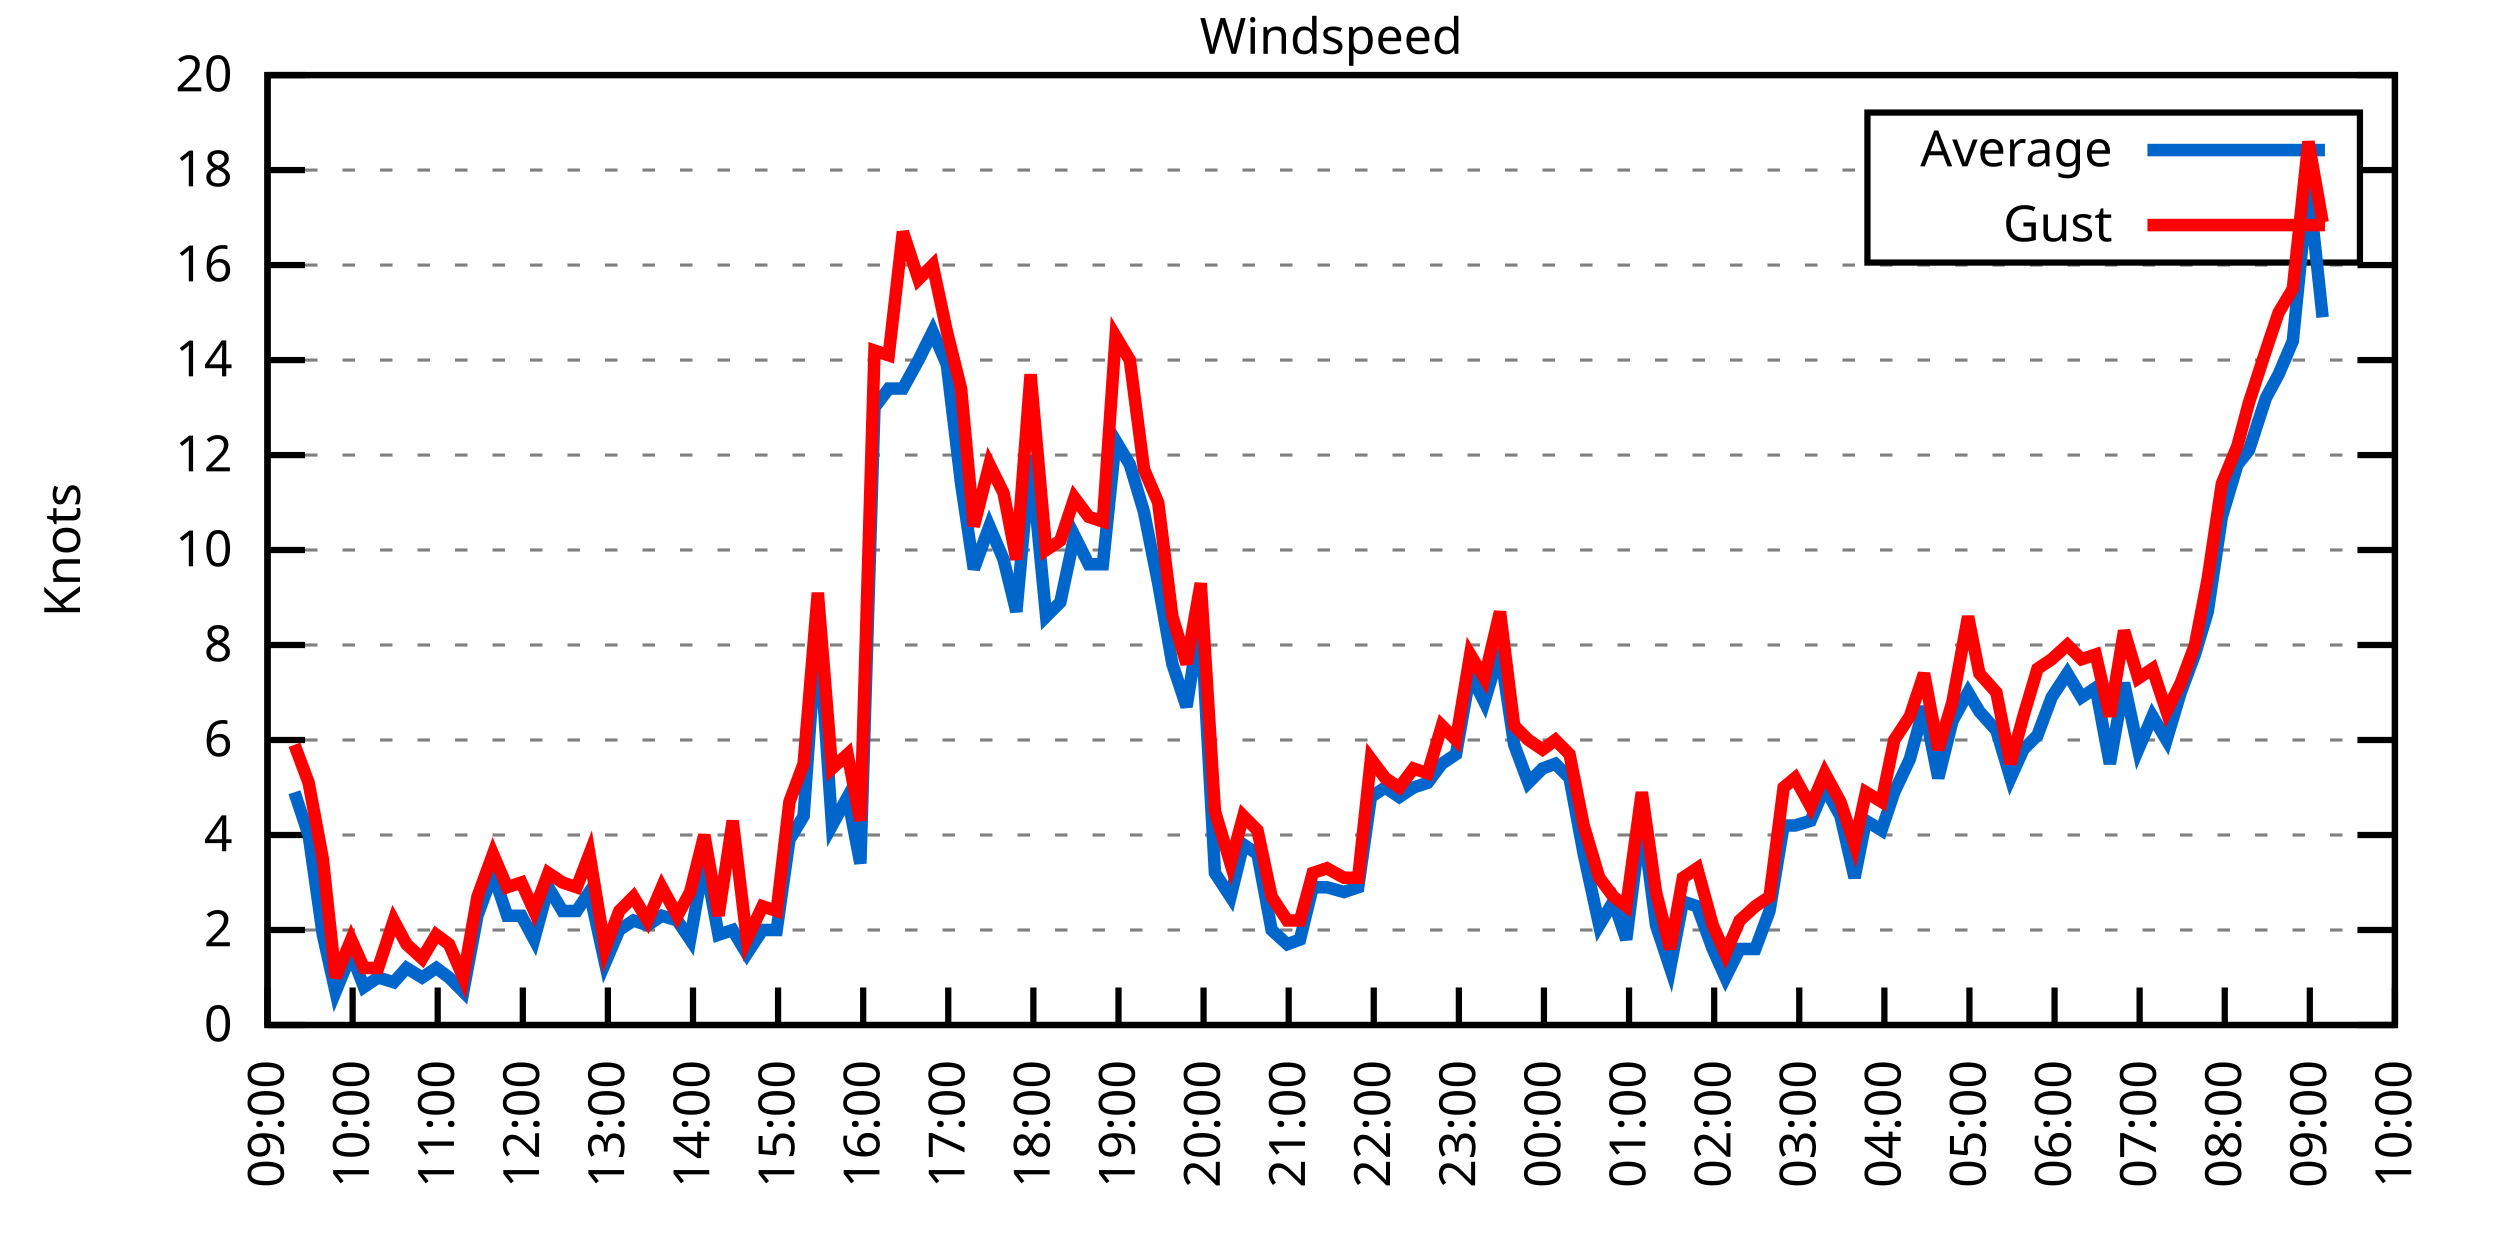
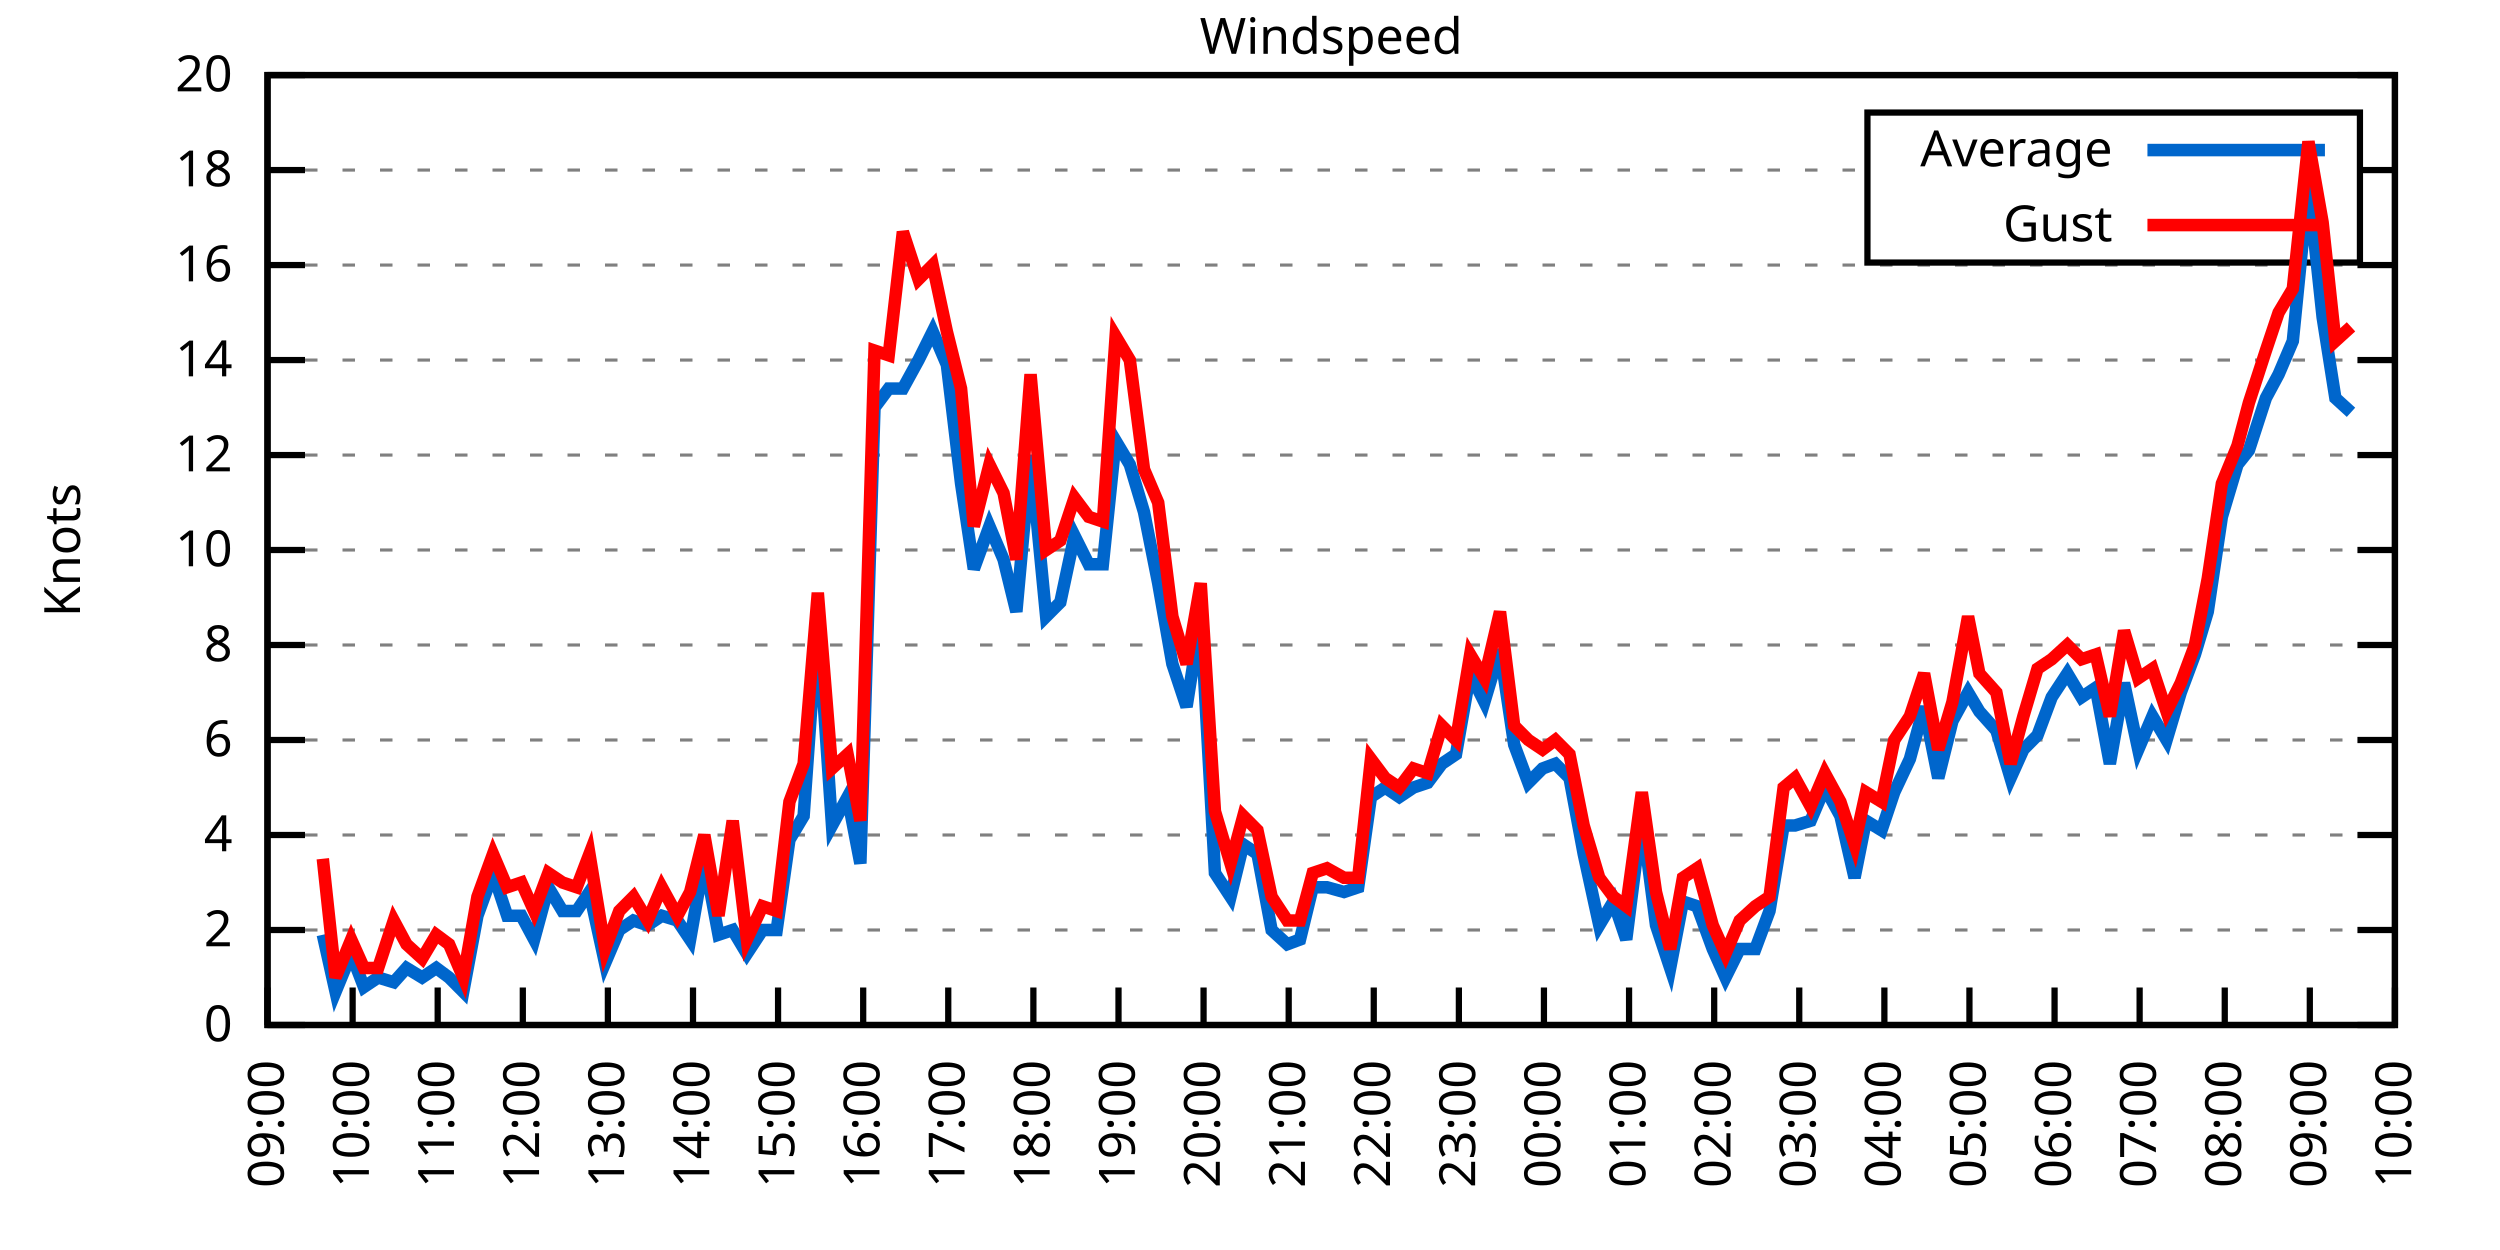
<svg xmlns="http://www.w3.org/2000/svg" xmlns:xlink="http://www.w3.org/1999/xlink" width="400" height="200" viewBox="0 0 400 200">
  <g id="gnuplot_canvas">
    <rect x="0" y="0" width="400" height="200" fill="none" />
    <defs>
      <circle id="gpDot" r="0.5" stroke-width="0.5" stroke="currentColor" />
      <path id="gpPt0" stroke-width="0.333" stroke="currentColor" d="M-1,0 h2 M0,-1 v2" />
      <path id="gpPt1" stroke-width="0.333" stroke="currentColor" d="M-1,-1 L1,1 M1,-1 L-1,1" />
      <path id="gpPt2" stroke-width="0.333" stroke="currentColor" d="M-1,0 L1,0 M0,-1 L0,1 M-1,-1 L1,1 M-1,1 L1,-1" />
      <rect id="gpPt3" stroke-width="0.333" stroke="currentColor" x="-1" y="-1" width="2" height="2" />
      <rect id="gpPt4" stroke-width="0.333" stroke="currentColor" fill="currentColor" x="-1" y="-1" width="2" height="2" />
      <circle id="gpPt5" stroke-width="0.333" stroke="currentColor" cx="0" cy="0" r="1" />
      <use xlink:href="#gpPt5" id="gpPt6" fill="currentColor" stroke="none" />
      <path id="gpPt7" stroke-width="0.333" stroke="currentColor" d="M0,-1.33 L-1.33,0.67 L1.33,0.67 z" />
      <use xlink:href="#gpPt7" id="gpPt8" fill="currentColor" stroke="none" />
      <use xlink:href="#gpPt7" id="gpPt9" stroke="currentColor" transform="rotate(180)" />
      <use xlink:href="#gpPt9" id="gpPt10" fill="currentColor" stroke="none" />
      <use xlink:href="#gpPt3" id="gpPt11" stroke="currentColor" transform="rotate(45)" />
      <use xlink:href="#gpPt11" id="gpPt12" fill="currentColor" stroke="none" />
      <path id="gpPt13" stroke-width="0.333" stroke="currentColor" d="M0,1.330 L1.265,0.411 L0.782,-1.067 L-0.782,-1.076 L-1.265,0.411 z" />
      <use xlink:href="#gpPt13" id="gpPt14" fill="currentColor" stroke="none" />
      <filter id="textbox" filterUnits="objectBoundingBox" x="0" y="0" height="1" width="1">
        <feFlood flood-color="white" flood-opacity="1" result="bgnd" />
        <feComposite in="SourceGraphic" in2="bgnd" operator="atop" />
      </filter>
      <filter id="greybox" filterUnits="objectBoundingBox" x="0" y="0" height="1" width="1">
        <feFlood flood-color="lightgrey" flood-opacity="1" result="grey" />
        <feComposite in="SourceGraphic" in2="grey" operator="atop" />
      </filter>
    </defs>
    <g fill="none" color="white" stroke="currentColor" stroke-width="1.00" stroke-linecap="butt" stroke-linejoin="miter">
</g>
    <g fill="none" color="black" stroke="currentColor" stroke-width="1.00" stroke-linecap="butt" stroke-linejoin="miter">
      <g stroke="none" shape-rendering="crispEdges">
        <polygon fill="rgb(255, 255, 255)" points="42.80,164.00 383.18,164.00 383.18,12.02 42.80,12.02 " />
      </g>
    </g>
    <g fill="none" color="black" stroke="currentColor" stroke-width="1.00" stroke-linecap="butt" stroke-linejoin="miter">
</g>
    <g fill="none" color="black" stroke="black" stroke-width="0.50" stroke-linecap="butt" stroke-linejoin="miter">
</g>
    <g fill="none" color="gray" stroke="currentColor" stroke-width="0.50" stroke-linecap="butt" stroke-linejoin="miter">
      <path stroke="gray" stroke-dasharray="2,4" class="gridline" d="M42.80,164.00 L383.19,164.00  " />
    </g>
    <g fill="none" color="gray" stroke="gray" stroke-width="1.00" stroke-linecap="butt" stroke-linejoin="miter">
</g>
    <g fill="none" color="black" stroke="currentColor" stroke-width="1.00" stroke-linecap="butt" stroke-linejoin="miter">
      <path stroke="black" d="M42.80,164.00 L48.80,164.00 M383.19,164.00 L377.19,164.00  " />
      <g transform="translate(37.20,166.60)" stroke="none" fill="black" font-family="Sans" font-size="8.00" text-anchor="end">
        <text>
          <tspan font-family="Sans"> 0</tspan>
        </text>
      </g>
    </g>
    <g fill="none" color="black" stroke="currentColor" stroke-width="1.00" stroke-linecap="butt" stroke-linejoin="miter">
</g>
    <g fill="none" color="black" stroke="black" stroke-width="0.50" stroke-linecap="butt" stroke-linejoin="miter">
</g>
    <g fill="none" color="gray" stroke="currentColor" stroke-width="0.50" stroke-linecap="butt" stroke-linejoin="miter">
      <path stroke="gray" stroke-dasharray="2,4" class="gridline" d="M42.80,148.80 L383.19,148.80  " />
    </g>
    <g fill="none" color="gray" stroke="gray" stroke-width="1.00" stroke-linecap="butt" stroke-linejoin="miter">
</g>
    <g fill="none" color="black" stroke="currentColor" stroke-width="1.00" stroke-linecap="butt" stroke-linejoin="miter">
      <path stroke="black" d="M42.80,148.80 L48.80,148.80 M383.19,148.80 L377.19,148.80  " />
      <g transform="translate(37.20,151.40)" stroke="none" fill="black" font-family="Sans" font-size="8.00" text-anchor="end">
        <text>
          <tspan font-family="Sans"> 2</tspan>
        </text>
      </g>
    </g>
    <g fill="none" color="black" stroke="currentColor" stroke-width="1.00" stroke-linecap="butt" stroke-linejoin="miter">
</g>
    <g fill="none" color="black" stroke="black" stroke-width="0.50" stroke-linecap="butt" stroke-linejoin="miter">
</g>
    <g fill="none" color="gray" stroke="currentColor" stroke-width="0.50" stroke-linecap="butt" stroke-linejoin="miter">
      <path stroke="gray" stroke-dasharray="2,4" class="gridline" d="M42.80,133.60 L383.19,133.60  " />
    </g>
    <g fill="none" color="gray" stroke="gray" stroke-width="1.00" stroke-linecap="butt" stroke-linejoin="miter">
</g>
    <g fill="none" color="black" stroke="currentColor" stroke-width="1.00" stroke-linecap="butt" stroke-linejoin="miter">
      <path stroke="black" d="M42.80,133.60 L48.80,133.60 M383.19,133.60 L377.19,133.60  " />
      <g transform="translate(37.20,136.20)" stroke="none" fill="black" font-family="Sans" font-size="8.00" text-anchor="end">
        <text>
          <tspan font-family="Sans"> 4</tspan>
        </text>
      </g>
    </g>
    <g fill="none" color="black" stroke="currentColor" stroke-width="1.00" stroke-linecap="butt" stroke-linejoin="miter">
</g>
    <g fill="none" color="black" stroke="black" stroke-width="0.50" stroke-linecap="butt" stroke-linejoin="miter">
</g>
    <g fill="none" color="gray" stroke="currentColor" stroke-width="0.50" stroke-linecap="butt" stroke-linejoin="miter">
      <path stroke="gray" stroke-dasharray="2,4" class="gridline" d="M42.80,118.40 L383.19,118.40  " />
    </g>
    <g fill="none" color="gray" stroke="gray" stroke-width="1.00" stroke-linecap="butt" stroke-linejoin="miter">
</g>
    <g fill="none" color="black" stroke="currentColor" stroke-width="1.00" stroke-linecap="butt" stroke-linejoin="miter">
      <path stroke="black" d="M42.80,118.40 L48.80,118.40 M383.19,118.40 L377.19,118.40  " />
      <g transform="translate(37.20,121.00)" stroke="none" fill="black" font-family="Sans" font-size="8.00" text-anchor="end">
        <text>
          <tspan font-family="Sans"> 6</tspan>
        </text>
      </g>
    </g>
    <g fill="none" color="black" stroke="currentColor" stroke-width="1.00" stroke-linecap="butt" stroke-linejoin="miter">
</g>
    <g fill="none" color="black" stroke="black" stroke-width="0.50" stroke-linecap="butt" stroke-linejoin="miter">
</g>
    <g fill="none" color="gray" stroke="currentColor" stroke-width="0.50" stroke-linecap="butt" stroke-linejoin="miter">
      <path stroke="gray" stroke-dasharray="2,4" class="gridline" d="M42.80,103.20 L383.19,103.20  " />
    </g>
    <g fill="none" color="gray" stroke="gray" stroke-width="1.00" stroke-linecap="butt" stroke-linejoin="miter">
</g>
    <g fill="none" color="black" stroke="currentColor" stroke-width="1.00" stroke-linecap="butt" stroke-linejoin="miter">
      <path stroke="black" d="M42.80,103.20 L48.80,103.20 M383.19,103.20 L377.19,103.20  " />
      <g transform="translate(37.20,105.80)" stroke="none" fill="black" font-family="Sans" font-size="8.00" text-anchor="end">
        <text>
          <tspan font-family="Sans"> 8</tspan>
        </text>
      </g>
    </g>
    <g fill="none" color="black" stroke="currentColor" stroke-width="1.00" stroke-linecap="butt" stroke-linejoin="miter">
</g>
    <g fill="none" color="black" stroke="black" stroke-width="0.50" stroke-linecap="butt" stroke-linejoin="miter">
</g>
    <g fill="none" color="gray" stroke="currentColor" stroke-width="0.50" stroke-linecap="butt" stroke-linejoin="miter">
      <path stroke="gray" stroke-dasharray="2,4" class="gridline" d="M42.80,88.00 L383.19,88.00  " />
    </g>
    <g fill="none" color="gray" stroke="gray" stroke-width="1.00" stroke-linecap="butt" stroke-linejoin="miter">
</g>
    <g fill="none" color="black" stroke="currentColor" stroke-width="1.00" stroke-linecap="butt" stroke-linejoin="miter">
      <path stroke="black" d="M42.80,88.00 L48.80,88.00 M383.19,88.00 L377.19,88.00  " />
      <g transform="translate(37.20,90.60)" stroke="none" fill="black" font-family="Sans" font-size="8.00" text-anchor="end">
        <text>
          <tspan font-family="Sans"> 10</tspan>
        </text>
      </g>
    </g>
    <g fill="none" color="black" stroke="currentColor" stroke-width="1.00" stroke-linecap="butt" stroke-linejoin="miter">
</g>
    <g fill="none" color="black" stroke="black" stroke-width="0.50" stroke-linecap="butt" stroke-linejoin="miter">
</g>
    <g fill="none" color="gray" stroke="currentColor" stroke-width="0.50" stroke-linecap="butt" stroke-linejoin="miter">
      <path stroke="gray" stroke-dasharray="2,4" class="gridline" d="M42.80,72.81 L383.19,72.81  " />
    </g>
    <g fill="none" color="gray" stroke="gray" stroke-width="1.00" stroke-linecap="butt" stroke-linejoin="miter">
</g>
    <g fill="none" color="black" stroke="currentColor" stroke-width="1.00" stroke-linecap="butt" stroke-linejoin="miter">
      <path stroke="black" d="M42.80,72.81 L48.80,72.81 M383.19,72.81 L377.19,72.81  " />
      <g transform="translate(37.20,75.41)" stroke="none" fill="black" font-family="Sans" font-size="8.00" text-anchor="end">
        <text>
          <tspan font-family="Sans"> 12</tspan>
        </text>
      </g>
    </g>
    <g fill="none" color="black" stroke="currentColor" stroke-width="1.00" stroke-linecap="butt" stroke-linejoin="miter">
</g>
    <g fill="none" color="black" stroke="black" stroke-width="0.50" stroke-linecap="butt" stroke-linejoin="miter">
</g>
    <g fill="none" color="gray" stroke="currentColor" stroke-width="0.50" stroke-linecap="butt" stroke-linejoin="miter">
      <path stroke="gray" stroke-dasharray="2,4" class="gridline" d="M42.80,57.61 L383.19,57.61  " />
    </g>
    <g fill="none" color="gray" stroke="gray" stroke-width="1.00" stroke-linecap="butt" stroke-linejoin="miter">
</g>
    <g fill="none" color="black" stroke="currentColor" stroke-width="1.00" stroke-linecap="butt" stroke-linejoin="miter">
      <path stroke="black" d="M42.80,57.61 L48.80,57.61 M383.19,57.61 L377.19,57.61  " />
      <g transform="translate(37.20,60.21)" stroke="none" fill="black" font-family="Sans" font-size="8.00" text-anchor="end">
        <text>
          <tspan font-family="Sans"> 14</tspan>
        </text>
      </g>
    </g>
    <g fill="none" color="black" stroke="currentColor" stroke-width="1.00" stroke-linecap="butt" stroke-linejoin="miter">
</g>
    <g fill="none" color="black" stroke="black" stroke-width="0.50" stroke-linecap="butt" stroke-linejoin="miter">
</g>
    <g fill="none" color="gray" stroke="currentColor" stroke-width="0.50" stroke-linecap="butt" stroke-linejoin="miter">
      <path stroke="gray" stroke-dasharray="2,4" class="gridline" d="M42.80,42.41 L383.19,42.41  " />
    </g>
    <g fill="none" color="gray" stroke="gray" stroke-width="1.00" stroke-linecap="butt" stroke-linejoin="miter">
</g>
    <g fill="none" color="black" stroke="currentColor" stroke-width="1.00" stroke-linecap="butt" stroke-linejoin="miter">
      <path stroke="black" d="M42.80,42.41 L48.80,42.41 M383.19,42.41 L377.19,42.41  " />
      <g transform="translate(37.20,45.01)" stroke="none" fill="black" font-family="Sans" font-size="8.00" text-anchor="end">
        <text>
          <tspan font-family="Sans"> 16</tspan>
        </text>
      </g>
    </g>
    <g fill="none" color="black" stroke="currentColor" stroke-width="1.00" stroke-linecap="butt" stroke-linejoin="miter">
</g>
    <g fill="none" color="black" stroke="black" stroke-width="0.50" stroke-linecap="butt" stroke-linejoin="miter">
</g>
    <g fill="none" color="gray" stroke="currentColor" stroke-width="0.50" stroke-linecap="butt" stroke-linejoin="miter">
      <path stroke="gray" stroke-dasharray="2,4" class="gridline" d="M42.80,27.21 L298.79,27.21 M377.59,27.21 L383.19,27.21  " />
    </g>
    <g fill="none" color="gray" stroke="gray" stroke-width="1.00" stroke-linecap="butt" stroke-linejoin="miter">
</g>
    <g fill="none" color="black" stroke="currentColor" stroke-width="1.00" stroke-linecap="butt" stroke-linejoin="miter">
      <path stroke="black" d="M42.80,27.21 L48.80,27.21 M383.19,27.21 L377.19,27.21  " />
      <g transform="translate(37.20,29.81)" stroke="none" fill="black" font-family="Sans" font-size="8.00" text-anchor="end">
        <text>
          <tspan font-family="Sans"> 18</tspan>
        </text>
      </g>
    </g>
    <g fill="none" color="black" stroke="currentColor" stroke-width="1.00" stroke-linecap="butt" stroke-linejoin="miter">
</g>
    <g fill="none" color="black" stroke="black" stroke-width="0.50" stroke-linecap="butt" stroke-linejoin="miter">
</g>
    <g fill="none" color="gray" stroke="currentColor" stroke-width="0.50" stroke-linecap="butt" stroke-linejoin="miter">
      <path stroke="gray" stroke-dasharray="2,4" class="gridline" d="M42.80,12.01 L383.19,12.01  " />
    </g>
    <g fill="none" color="gray" stroke="gray" stroke-width="1.00" stroke-linecap="butt" stroke-linejoin="miter">
</g>
    <g fill="none" color="black" stroke="currentColor" stroke-width="1.00" stroke-linecap="butt" stroke-linejoin="miter">
      <path stroke="black" d="M42.80,12.01 L48.80,12.01 M383.19,12.01 L377.19,12.01  " />
      <g transform="translate(37.20,14.61)" stroke="none" fill="black" font-family="Sans" font-size="8.00" text-anchor="end">
        <text>
          <tspan font-family="Sans"> 20</tspan>
        </text>
      </g>
    </g>
    <g fill="none" color="black" stroke="currentColor" stroke-width="1.00" stroke-linecap="butt" stroke-linejoin="miter">
      <path stroke="black" d="M42.80,164.00 L42.80,158.00  " />
      <g transform="translate(45.40,169.60) rotate(270.00)" stroke="none" fill="black" font-family="Sans" font-size="8.00" text-anchor="end">
        <text>
          <tspan font-family="Sans">09:00</tspan>
        </text>
      </g>
    </g>
    <g fill="none" color="black" stroke="currentColor" stroke-width="1.00" stroke-linecap="butt" stroke-linejoin="miter">
      <path stroke="black" d="M56.42,164.00 L56.42,158.00  " />
      <g transform="translate(59.02,169.60) rotate(270.00)" stroke="none" fill="black" font-family="Sans" font-size="8.00" text-anchor="end">
        <text>
          <tspan font-family="Sans">10:00</tspan>
        </text>
      </g>
    </g>
    <g fill="none" color="black" stroke="currentColor" stroke-width="1.00" stroke-linecap="butt" stroke-linejoin="miter">
      <path stroke="black" d="M70.03,164.00 L70.03,158.00  " />
      <g transform="translate(72.63,169.60) rotate(270.00)" stroke="none" fill="black" font-family="Sans" font-size="8.00" text-anchor="end">
        <text>
          <tspan font-family="Sans">11:00</tspan>
        </text>
      </g>
    </g>
    <g fill="none" color="black" stroke="currentColor" stroke-width="1.00" stroke-linecap="butt" stroke-linejoin="miter">
      <path stroke="black" d="M83.65,164.00 L83.65,158.00  " />
      <g transform="translate(86.25,169.60) rotate(270.00)" stroke="none" fill="black" font-family="Sans" font-size="8.00" text-anchor="end">
        <text>
          <tspan font-family="Sans">12:00</tspan>
        </text>
      </g>
    </g>
    <g fill="none" color="black" stroke="currentColor" stroke-width="1.00" stroke-linecap="butt" stroke-linejoin="miter">
      <path stroke="black" d="M97.26,164.00 L97.26,158.00  " />
      <g transform="translate(99.86,169.60) rotate(270.00)" stroke="none" fill="black" font-family="Sans" font-size="8.00" text-anchor="end">
        <text>
          <tspan font-family="Sans">13:00</tspan>
        </text>
      </g>
    </g>
    <g fill="none" color="black" stroke="currentColor" stroke-width="1.00" stroke-linecap="butt" stroke-linejoin="miter">
      <path stroke="black" d="M110.88,164.00 L110.88,158.00  " />
      <g transform="translate(113.48,169.60) rotate(270.00)" stroke="none" fill="black" font-family="Sans" font-size="8.00" text-anchor="end">
        <text>
          <tspan font-family="Sans">14:00</tspan>
        </text>
      </g>
    </g>
    <g fill="none" color="black" stroke="currentColor" stroke-width="1.00" stroke-linecap="butt" stroke-linejoin="miter">
      <path stroke="black" d="M124.49,164.00 L124.49,158.00  " />
      <g transform="translate(127.09,169.60) rotate(270.00)" stroke="none" fill="black" font-family="Sans" font-size="8.00" text-anchor="end">
        <text>
          <tspan font-family="Sans">15:00</tspan>
        </text>
      </g>
    </g>
    <g fill="none" color="black" stroke="currentColor" stroke-width="1.00" stroke-linecap="butt" stroke-linejoin="miter">
      <path stroke="black" d="M138.11,164.00 L138.11,158.00  " />
      <g transform="translate(140.71,169.60) rotate(270.00)" stroke="none" fill="black" font-family="Sans" font-size="8.00" text-anchor="end">
        <text>
          <tspan font-family="Sans">16:00</tspan>
        </text>
      </g>
    </g>
    <g fill="none" color="black" stroke="currentColor" stroke-width="1.00" stroke-linecap="butt" stroke-linejoin="miter">
      <path stroke="black" d="M151.72,164.00 L151.72,158.00  " />
      <g transform="translate(154.32,169.60) rotate(270.00)" stroke="none" fill="black" font-family="Sans" font-size="8.00" text-anchor="end">
        <text>
          <tspan font-family="Sans">17:00</tspan>
        </text>
      </g>
    </g>
    <g fill="none" color="black" stroke="currentColor" stroke-width="1.00" stroke-linecap="butt" stroke-linejoin="miter">
      <path stroke="black" d="M165.34,164.00 L165.34,158.00  " />
      <g transform="translate(167.94,169.60) rotate(270.00)" stroke="none" fill="black" font-family="Sans" font-size="8.00" text-anchor="end">
        <text>
          <tspan font-family="Sans">18:00</tspan>
        </text>
      </g>
    </g>
    <g fill="none" color="black" stroke="currentColor" stroke-width="1.00" stroke-linecap="butt" stroke-linejoin="miter">
      <path stroke="black" d="M178.96,164.00 L178.96,158.00  " />
      <g transform="translate(181.56,169.60) rotate(270.00)" stroke="none" fill="black" font-family="Sans" font-size="8.00" text-anchor="end">
        <text>
          <tspan font-family="Sans">19:00</tspan>
        </text>
      </g>
    </g>
    <g fill="none" color="black" stroke="currentColor" stroke-width="1.00" stroke-linecap="butt" stroke-linejoin="miter">
      <path stroke="black" d="M192.57,164.00 L192.57,158.00  " />
      <g transform="translate(195.17,169.60) rotate(270.00)" stroke="none" fill="black" font-family="Sans" font-size="8.00" text-anchor="end">
        <text>
          <tspan font-family="Sans">20:00</tspan>
        </text>
      </g>
    </g>
    <g fill="none" color="black" stroke="currentColor" stroke-width="1.00" stroke-linecap="butt" stroke-linejoin="miter">
      <path stroke="black" d="M206.19,164.00 L206.19,158.00  " />
      <g transform="translate(208.79,169.60) rotate(270.00)" stroke="none" fill="black" font-family="Sans" font-size="8.00" text-anchor="end">
        <text>
          <tspan font-family="Sans">21:00</tspan>
        </text>
      </g>
    </g>
    <g fill="none" color="black" stroke="currentColor" stroke-width="1.00" stroke-linecap="butt" stroke-linejoin="miter">
      <path stroke="black" d="M219.80,164.00 L219.80,158.00  " />
      <g transform="translate(222.40,169.60) rotate(270.00)" stroke="none" fill="black" font-family="Sans" font-size="8.00" text-anchor="end">
        <text>
          <tspan font-family="Sans">22:00</tspan>
        </text>
      </g>
    </g>
    <g fill="none" color="black" stroke="currentColor" stroke-width="1.00" stroke-linecap="butt" stroke-linejoin="miter">
      <path stroke="black" d="M233.42,164.00 L233.42,158.00  " />
      <g transform="translate(236.02,169.60) rotate(270.00)" stroke="none" fill="black" font-family="Sans" font-size="8.00" text-anchor="end">
        <text>
          <tspan font-family="Sans">23:00</tspan>
        </text>
      </g>
    </g>
    <g fill="none" color="black" stroke="currentColor" stroke-width="1.00" stroke-linecap="butt" stroke-linejoin="miter">
      <path stroke="black" d="M247.03,164.00 L247.03,158.00  " />
      <g transform="translate(249.63,169.60) rotate(270.00)" stroke="none" fill="black" font-family="Sans" font-size="8.00" text-anchor="end">
        <text>
          <tspan font-family="Sans">00:00</tspan>
        </text>
      </g>
    </g>
    <g fill="none" color="black" stroke="currentColor" stroke-width="1.00" stroke-linecap="butt" stroke-linejoin="miter">
      <path stroke="black" d="M260.65,164.00 L260.65,158.00  " />
      <g transform="translate(263.25,169.60) rotate(270.00)" stroke="none" fill="black" font-family="Sans" font-size="8.00" text-anchor="end">
        <text>
          <tspan font-family="Sans">01:00</tspan>
        </text>
      </g>
    </g>
    <g fill="none" color="black" stroke="currentColor" stroke-width="1.00" stroke-linecap="butt" stroke-linejoin="miter">
      <path stroke="black" d="M274.27,164.00 L274.27,158.00  " />
      <g transform="translate(276.87,169.60) rotate(270.00)" stroke="none" fill="black" font-family="Sans" font-size="8.00" text-anchor="end">
        <text>
          <tspan font-family="Sans">02:00</tspan>
        </text>
      </g>
    </g>
    <g fill="none" color="black" stroke="currentColor" stroke-width="1.00" stroke-linecap="butt" stroke-linejoin="miter">
      <path stroke="black" d="M287.88,164.00 L287.88,158.00  " />
      <g transform="translate(290.48,169.60) rotate(270.00)" stroke="none" fill="black" font-family="Sans" font-size="8.00" text-anchor="end">
        <text>
          <tspan font-family="Sans">03:00</tspan>
        </text>
      </g>
    </g>
    <g fill="none" color="black" stroke="currentColor" stroke-width="1.00" stroke-linecap="butt" stroke-linejoin="miter">
      <path stroke="black" d="M301.50,164.00 L301.50,158.00  " />
      <g transform="translate(304.10,169.60) rotate(270.00)" stroke="none" fill="black" font-family="Sans" font-size="8.00" text-anchor="end">
        <text>
          <tspan font-family="Sans">04:00</tspan>
        </text>
      </g>
    </g>
    <g fill="none" color="black" stroke="currentColor" stroke-width="1.00" stroke-linecap="butt" stroke-linejoin="miter">
      <path stroke="black" d="M315.11,164.00 L315.11,158.00  " />
      <g transform="translate(317.71,169.60) rotate(270.00)" stroke="none" fill="black" font-family="Sans" font-size="8.00" text-anchor="end">
        <text>
          <tspan font-family="Sans">05:00</tspan>
        </text>
      </g>
    </g>
    <g fill="none" color="black" stroke="currentColor" stroke-width="1.00" stroke-linecap="butt" stroke-linejoin="miter">
      <path stroke="black" d="M328.73,164.00 L328.73,158.00  " />
      <g transform="translate(331.33,169.60) rotate(270.00)" stroke="none" fill="black" font-family="Sans" font-size="8.00" text-anchor="end">
        <text>
          <tspan font-family="Sans">06:00</tspan>
        </text>
      </g>
    </g>
    <g fill="none" color="black" stroke="currentColor" stroke-width="1.00" stroke-linecap="butt" stroke-linejoin="miter">
      <path stroke="black" d="M342.34,164.00 L342.34,158.00  " />
      <g transform="translate(344.94,169.60) rotate(270.00)" stroke="none" fill="black" font-family="Sans" font-size="8.00" text-anchor="end">
        <text>
          <tspan font-family="Sans">07:00</tspan>
        </text>
      </g>
    </g>
    <g fill="none" color="black" stroke="currentColor" stroke-width="1.00" stroke-linecap="butt" stroke-linejoin="miter">
      <path stroke="black" d="M355.96,164.00 L355.96,158.00  " />
      <g transform="translate(358.56,169.60) rotate(270.00)" stroke="none" fill="black" font-family="Sans" font-size="8.00" text-anchor="end">
        <text>
          <tspan font-family="Sans">08:00</tspan>
        </text>
      </g>
    </g>
    <g fill="none" color="black" stroke="currentColor" stroke-width="1.00" stroke-linecap="butt" stroke-linejoin="miter">
      <path stroke="black" d="M369.57,164.00 L369.57,158.00  " />
      <g transform="translate(372.17,169.60) rotate(270.00)" stroke="none" fill="black" font-family="Sans" font-size="8.00" text-anchor="end">
        <text>
          <tspan font-family="Sans">09:00</tspan>
        </text>
      </g>
    </g>
    <g fill="none" color="black" stroke="currentColor" stroke-width="1.00" stroke-linecap="butt" stroke-linejoin="miter">
      <path stroke="black" d="M383.19,164.00 L383.19,158.00  " />
      <g transform="translate(385.79,169.60) rotate(270.00)" stroke="none" fill="black" font-family="Sans" font-size="8.00" text-anchor="end">
        <text>
          <tspan font-family="Sans">10:00</tspan>
        </text>
      </g>
    </g>
    <g fill="none" color="black" stroke="currentColor" stroke-width="1.00" stroke-linecap="butt" stroke-linejoin="miter">
</g>
    <g fill="none" color="black" stroke="currentColor" stroke-width="1.00" stroke-linecap="butt" stroke-linejoin="miter">
      <path stroke="black" d="M42.80,12.01 L42.80,164.00 L383.19,164.00 L383.19,12.01 L42.80,12.01 Z  " />
    </g>
    <g fill="none" color="black" stroke="currentColor" stroke-width="1.00" stroke-linecap="butt" stroke-linejoin="miter">
</g>
    <g fill="none" color="black" stroke="currentColor" stroke-width="1.00" stroke-linecap="butt" stroke-linejoin="miter">
      <path stroke="black" d="M298.79,42.01 L298.79,18.01 L377.59,18.01 L377.59,42.01 L298.79,42.01 Z  " />
    </g>
    <g id="Windspeed_plot_1">
      <g fill="none" color="white" stroke="black" stroke-width="2.00" stroke-linecap="butt" stroke-linejoin="miter">
</g>
      <g fill="none" color="black" stroke="currentColor" stroke-width="2.00" stroke-linecap="butt" stroke-linejoin="miter">
        <g transform="translate(337.99,26.61)" stroke="none" fill="black" font-family="Sans" font-size="8.00" text-anchor="end">
          <text>
            <tspan font-family="Sans">Average</tspan>
          </text>
        </g>
      </g>
      <g fill="none" color="black" stroke="currentColor" stroke-width="2.00" stroke-linecap="butt" stroke-linejoin="miter">
-         <path stroke="rgb(  0, 102, 204)" d="M343.59,24.01 L371.99,24.01 M47.11,126.76 L49.38,133.60 L51.65,149.56 L53.69,158.68 L56.19,152.60 L58.23,157.92   L60.50,156.40 L63.00,157.16 L65.04,154.88 L67.54,156.40 L69.80,154.88 L71.85,156.40 L74.12,158.68 L76.39,146.52   L78.88,139.68 L81.15,146.52 L83.42,146.52 L85.46,150.32 L87.73,141.96 L90.00,145.76 L92.27,145.76 L94.31,142.72   L96.81,154.12 L99.08,148.80 L101.35,147.28 L103.62,148.04 L105.89,146.52 L108.38,147.28 L110.42,150.32 L112.69,137.40   L114.96,149.56 L117.23,148.80 L119.50,152.60 L122.00,148.80 L124.27,148.80 L126.31,134.36 L128.58,130.56 L130.85,98.64   L133.12,132.08 L135.61,127.52 L137.66,138.16 L139.92,65.21 L142.19,62.17 L144.46,62.17 L146.96,57.61 L149.23,53.05   L151.50,58.37 L153.77,77.37 L155.81,91.04 L158.31,84.21 L160.57,89.52 L162.62,97.88 L164.89,72.81 L167.38,98.64   L169.65,96.36 L171.92,85.73 L174.19,90.28 L176.46,90.28 L178.50,70.53 L180.77,74.33 L183.04,81.93 L185.31,93.32   L187.58,106.24 L189.85,113.08 L192.12,98.64 L194.39,139.68 L196.88,143.48 L198.93,135.12 L201.19,136.64 L203.46,148.80   L205.96,151.08 L208.00,150.32 L210.04,141.96 L212.31,141.96 L215.04,142.72 L217.31,141.96 L219.35,127.52 L221.62,126.00   L223.89,127.52 L226.16,126.00 L228.43,125.24 L230.70,122.20 L232.96,120.68 L235.23,107.76 L237.50,112.32 L240.00,103.96   L242.27,119.16 L244.54,125.24 L246.81,122.96 L248.85,122.20 L251.12,124.48 L253.39,136.64 L255.88,148.04 L258.15,144.24   L260.20,150.32 L262.69,130.56 L264.96,148.04 L267.23,154.88 L269.27,144.24 L271.54,145.00 L274.04,151.84 L276.08,156.40   L278.35,151.84 L280.85,151.84 L283.12,145.76 L285.38,132.08 L287.20,132.08 L289.70,131.32 L291.97,126.00 L294.46,130.56   L296.73,140.44 L298.55,131.32 L301.04,132.84 L303.08,126.76 L305.58,121.44 L307.85,113.08 L310.12,124.48 L312.39,115.36   L314.89,110.80 L316.70,113.84 L319.42,116.88 L321.69,124.48 L323.74,119.92 L326.00,117.64 L328.27,111.56 L330.77,107.76   L333.04,111.56 L335.31,110.04 L337.58,122.20 L339.85,109.28 L342.12,119.92 L344.39,114.60 L346.65,118.40 L348.92,110.80   L351.19,104.72 L353.24,97.88 L355.50,82.69 L358.00,74.33 L359.82,72.05 L362.54,63.69 L364.58,59.89 L366.85,54.57   L369.35,29.49 L371.62,50.77  " />
+         <path stroke="rgb(  0, 102, 204)" d="M343.59,24.01 L371.99,24.01 M51.65,149.56 L53.69,158.68 L56.19,152.60 L58.23,157.92 L60.50,156.40 L63.00,157.16   L65.04,154.88 L67.54,156.40 L69.80,154.88 L71.85,156.40 L74.12,158.68 L76.39,146.52 L78.88,139.68 L81.15,146.52   L83.42,146.52 L85.46,150.32 L87.73,141.96 L90.00,145.76 L92.27,145.76 L94.31,142.72 L96.81,154.12 L99.08,148.80   L101.35,147.28 L103.62,148.04 L105.89,146.52 L108.38,147.28 L110.42,150.32 L112.69,137.40 L114.96,149.56 L117.23,148.80   L119.50,152.60 L122.00,148.80 L124.27,148.80 L126.31,134.36 L128.58,130.56 L130.85,98.64 L133.12,132.08 L135.61,127.52   L137.66,138.16 L139.92,65.21 L142.19,62.17 L144.46,62.17 L146.96,57.61 L149.23,53.05 L151.50,58.37 L153.77,77.37   L155.81,91.04 L158.31,84.21 L160.57,89.52 L162.62,97.88 L164.89,72.81 L167.38,98.64 L169.65,96.36 L171.92,85.73   L174.19,90.28 L176.46,90.28 L178.50,70.53 L180.77,74.33 L183.04,81.93 L185.31,93.32 L187.58,106.24 L189.85,113.08   L192.12,98.64 L194.39,139.68 L196.88,143.48 L198.93,135.12 L201.19,136.64 L203.46,148.80 L205.96,151.08 L208.00,150.32   L210.04,141.96 L212.31,141.96 L215.04,142.72 L217.31,141.96 L219.35,127.52 L221.62,126.00 L223.89,127.52 L226.16,126.00   L228.43,125.24 L230.70,122.20 L232.96,120.68 L235.23,107.76 L237.50,112.32 L240.00,103.96 L242.27,119.16 L244.54,125.24   L246.81,122.96 L248.85,122.20 L251.12,124.48 L253.39,136.64 L255.88,148.04 L258.15,144.24 L260.20,150.32 L262.69,130.56   L264.96,148.04 L267.23,154.88 L269.27,144.24 L271.54,145.00 L274.04,151.84 L276.08,156.40 L278.35,151.84 L280.85,151.84   L283.12,145.76 L285.38,132.08 L287.20,132.08 L289.70,131.32 L291.97,126.00 L294.46,130.56 L296.73,140.44 L298.55,131.32   L301.04,132.84 L303.08,126.76 L305.58,121.44 L307.85,113.08 L310.12,124.48 L312.39,115.36 L314.89,110.80 L316.70,113.84   L319.42,116.88 L321.69,124.48 L323.74,119.92 L326.00,117.64 L328.27,111.56 L330.77,107.76 L333.04,111.56 L335.31,110.04   L337.58,122.20 L339.85,109.28 L342.12,119.92 L344.39,114.60 L346.65,118.40 L348.92,110.80 L351.19,104.72 L353.24,97.88   L355.50,82.69 L358.00,74.33 L359.82,72.05 L362.54,63.69 L364.58,59.89 L366.85,54.57 L369.35,29.49 L371.62,50.77   L373.66,63.69 L376.16,65.97  " />
      </g>
    </g>
    <g id="Windspeed_plot_2">
      <g fill="none" color="black" stroke="currentColor" stroke-width="2.00" stroke-linecap="butt" stroke-linejoin="miter">
        <g transform="translate(337.99,38.61)" stroke="none" fill="black" font-family="Sans" font-size="8.00" text-anchor="end">
          <text>
            <tspan font-family="Sans">Gust</tspan>
          </text>
        </g>
      </g>
      <g fill="none" color="black" stroke="currentColor" stroke-width="2.00" stroke-linecap="butt" stroke-linejoin="miter">
-         <path stroke="rgb(255,   0,   0)" d="M343.59,36.01 L371.99,36.01 M47.11,119.16 L49.38,125.24 L51.65,137.40 L53.69,156.40 L56.19,150.32 L58.23,154.88   L60.50,154.88 L63.00,147.28 L65.04,151.08 L67.54,153.36 L69.80,149.56 L71.85,151.08 L74.12,156.40 L76.39,143.48   L78.88,136.64 L81.15,141.96 L83.42,141.20 L85.46,145.76 L87.73,139.68 L90.00,141.20 L92.27,141.96 L94.31,136.64   L96.81,151.84 L99.08,145.76 L101.35,143.48 L103.62,147.28 L105.89,141.96 L108.38,146.52 L110.42,142.72 L112.69,133.60   L114.96,146.52 L117.23,131.32 L119.50,150.32 L122.00,145.00 L124.27,145.76 L126.31,128.28 L128.58,122.20 L130.85,94.84   L133.12,122.96 L135.61,120.68 L137.66,131.32 L139.92,56.09 L142.19,56.85 L144.46,37.09 L146.96,44.69 L149.23,42.41   L151.50,53.05 L153.77,62.17 L155.81,84.21 L158.31,74.33 L160.57,78.89 L162.62,89.52 L164.89,59.89 L167.38,88.00   L169.65,86.49 L171.92,79.65 L174.19,82.69 L176.46,83.45 L178.50,53.81 L180.77,57.61 L183.04,75.09 L185.31,80.41   L187.58,98.64 L189.85,106.24 L192.12,93.32 L194.39,129.80 L196.88,138.16 L198.93,130.56 L201.19,132.84 L203.46,143.48   L205.96,147.28 L208.00,147.28 L210.04,139.68 L212.31,138.92 L215.04,140.44 L217.31,140.44 L219.35,121.44 L221.62,124.48   L223.89,126.00 L226.16,122.96 L228.43,123.72 L230.70,116.12 L232.96,118.40 L235.23,104.72 L237.50,108.52 L240.00,97.88   L242.27,116.12 L244.54,118.40 L246.81,119.92 L248.85,118.40 L251.12,120.68 L253.39,132.08 L255.88,140.44 L258.15,143.48   L260.20,145.00 L262.69,126.76 L264.96,142.72 L267.23,151.84 L269.27,140.44 L271.54,138.92 L274.04,148.04 L276.08,152.60   L278.35,147.28 L280.85,145.00 L283.12,143.48 L285.38,126.00 L287.20,124.48 L289.70,129.04 L291.97,123.72 L294.46,128.28   L296.73,135.12 L298.55,126.76 L301.04,128.28 L303.08,118.40 L305.58,114.60 L307.85,107.76 L310.12,119.92 L312.39,112.32   L314.89,98.64 L316.70,107.76 L319.42,110.80 L321.69,122.20 L323.74,114.60 L326.00,107.00 L328.27,105.48 L330.77,103.20   L333.04,105.48 L335.31,104.72 L337.58,114.60 L339.85,100.92 L342.12,108.52 L344.39,107.00 L346.65,113.84 L348.92,109.28   L351.19,103.20 L353.24,92.56 L355.50,77.37 L358.00,71.29 L359.82,64.45 L362.54,56.09 L364.58,50.01 L366.85,46.21   L369.35,22.65 L371.62,35.57  " />
+         <path stroke="rgb(255,   0,   0)" d="M343.59,36.01 L371.99,36.01 M51.65,137.40 L53.69,156.40 L56.19,150.32 L58.23,154.88 L60.50,154.88 L63.00,147.28   L65.04,151.08 L67.54,153.36 L69.80,149.56 L71.85,151.08 L74.12,156.40 L76.39,143.48 L78.88,136.64 L81.15,141.96   L83.42,141.20 L85.46,145.76 L87.73,139.68 L90.00,141.20 L92.27,141.96 L94.31,136.64 L96.81,151.84 L99.08,145.76   L101.35,143.48 L103.62,147.28 L105.89,141.96 L108.38,146.52 L110.42,142.72 L112.69,133.60 L114.96,146.52 L117.23,131.32   L119.50,150.32 L122.00,145.00 L124.27,145.76 L126.31,128.28 L128.58,122.20 L130.85,94.84 L133.12,122.96 L135.61,120.68   L137.66,131.32 L139.92,56.09 L142.19,56.85 L144.46,37.09 L146.96,44.69 L149.23,42.41 L151.50,53.05 L153.77,62.17   L155.81,84.21 L158.31,74.33 L160.57,78.89 L162.62,89.52 L164.89,59.89 L167.38,88.00 L169.65,86.49 L171.92,79.65   L174.19,82.69 L176.46,83.45 L178.50,53.81 L180.77,57.61 L183.04,75.09 L185.31,80.41 L187.58,98.64 L189.85,106.24   L192.12,93.32 L194.39,129.80 L196.88,138.16 L198.93,130.56 L201.19,132.84 L203.46,143.48 L205.96,147.28 L208.00,147.28   L210.04,139.68 L212.31,138.92 L215.04,140.44 L217.31,140.44 L219.35,121.44 L221.62,124.48 L223.89,126.00 L226.16,122.96   L228.43,123.72 L230.70,116.12 L232.96,118.40 L235.23,104.72 L237.50,108.52 L240.00,97.88 L242.27,116.12 L244.54,118.40   L246.81,119.92 L248.85,118.40 L251.12,120.68 L253.39,132.08 L255.88,140.44 L258.15,143.48 L260.20,145.00 L262.69,126.76   L264.96,142.72 L267.23,151.84 L269.27,140.44 L271.54,138.92 L274.04,148.04 L276.08,152.60 L278.35,147.28 L280.85,145.00   L283.12,143.48 L285.38,126.00 L287.20,124.48 L289.70,129.04 L291.97,123.72 L294.46,128.28 L296.73,135.12 L298.55,126.76   L301.04,128.28 L303.08,118.40 L305.58,114.60 L307.85,107.76 L310.12,119.92 L312.39,112.32 L314.89,98.64 L316.70,107.76   L319.42,110.80 L321.69,122.20 L323.74,114.60 L326.00,107.00 L328.27,105.48 L330.77,103.20 L333.04,105.48 L335.31,104.72   L337.58,114.60 L339.85,100.92 L342.12,108.52 L344.39,107.00 L346.65,113.84 L348.92,109.28 L351.19,103.20 L353.24,92.56   L355.50,77.37 L358.00,71.29 L359.82,64.45 L362.54,56.09 L364.58,50.01 L366.85,46.21 L369.35,22.65 L371.62,35.57   L373.66,54.57 L376.16,52.29  " />
      </g>
    </g>
    <g fill="none" color="black" stroke="currentColor" stroke-width="2.00" stroke-linecap="butt" stroke-linejoin="miter">
</g>
    <g fill="none" color="black" stroke="black" stroke-width="1.00" stroke-linecap="butt" stroke-linejoin="miter">
</g>
    <g fill="none" color="black" stroke="currentColor" stroke-width="1.00" stroke-linecap="butt" stroke-linejoin="miter">
      <path stroke="black" d="M42.80,12.01 L42.80,164.00 L383.19,164.00 L383.19,12.01 L42.80,12.01 Z  " />
      <g transform="translate(12.80,88.01) rotate(270.00)" stroke="none" fill="black" font-family="Sans" font-size="8.00" text-anchor="middle">
        <text>
          <tspan font-family="Sans">Knots</tspan>
        </text>
      </g>
    </g>
    <g fill="none" color="black" stroke="currentColor" stroke-width="1.00" stroke-linecap="butt" stroke-linejoin="miter">
</g>
    <g fill="none" color="black" stroke="currentColor" stroke-width="1.00" stroke-linecap="butt" stroke-linejoin="miter">
      <g transform="translate(212.99,8.61)" stroke="none" fill="black" font-family="Sans" font-size="8.00" text-anchor="middle">
        <text>
          <tspan font-family="Sans">Windspeed</tspan>
        </text>
      </g>
    </g>
    <g fill="none" color="black" stroke="currentColor" stroke-width="1.00" stroke-linecap="butt" stroke-linejoin="miter">
</g>
  </g>
</svg>
